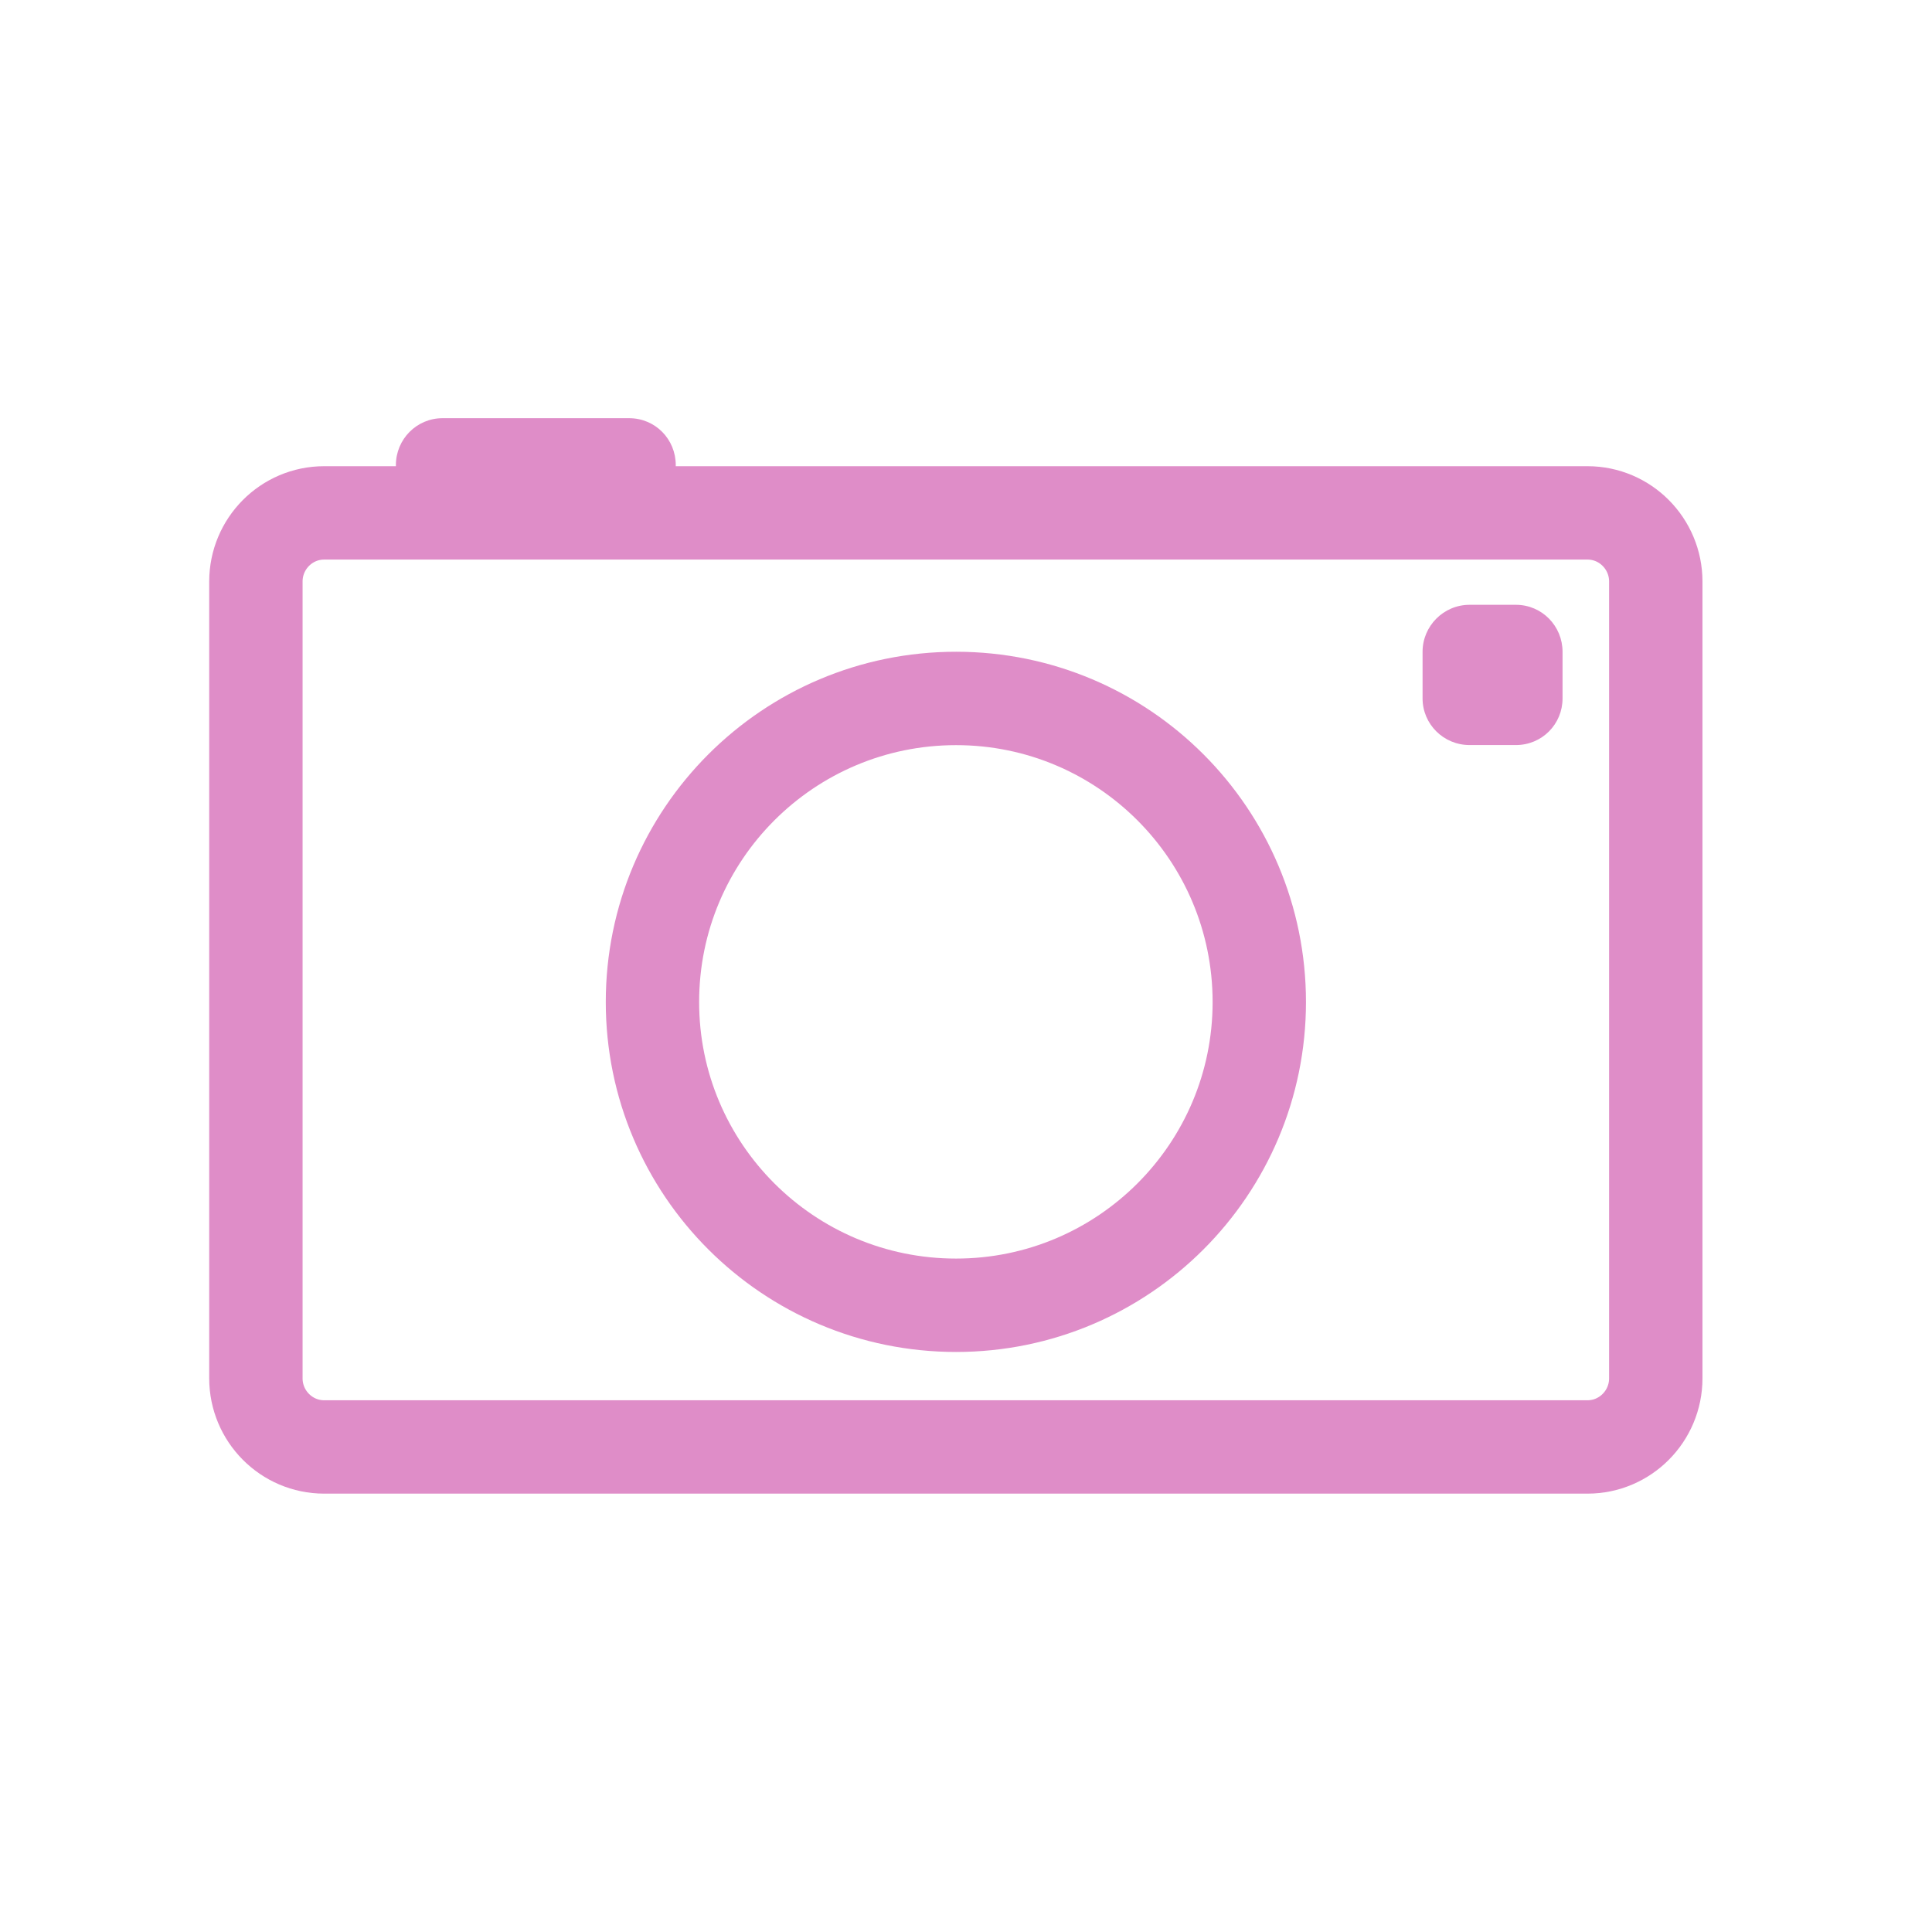
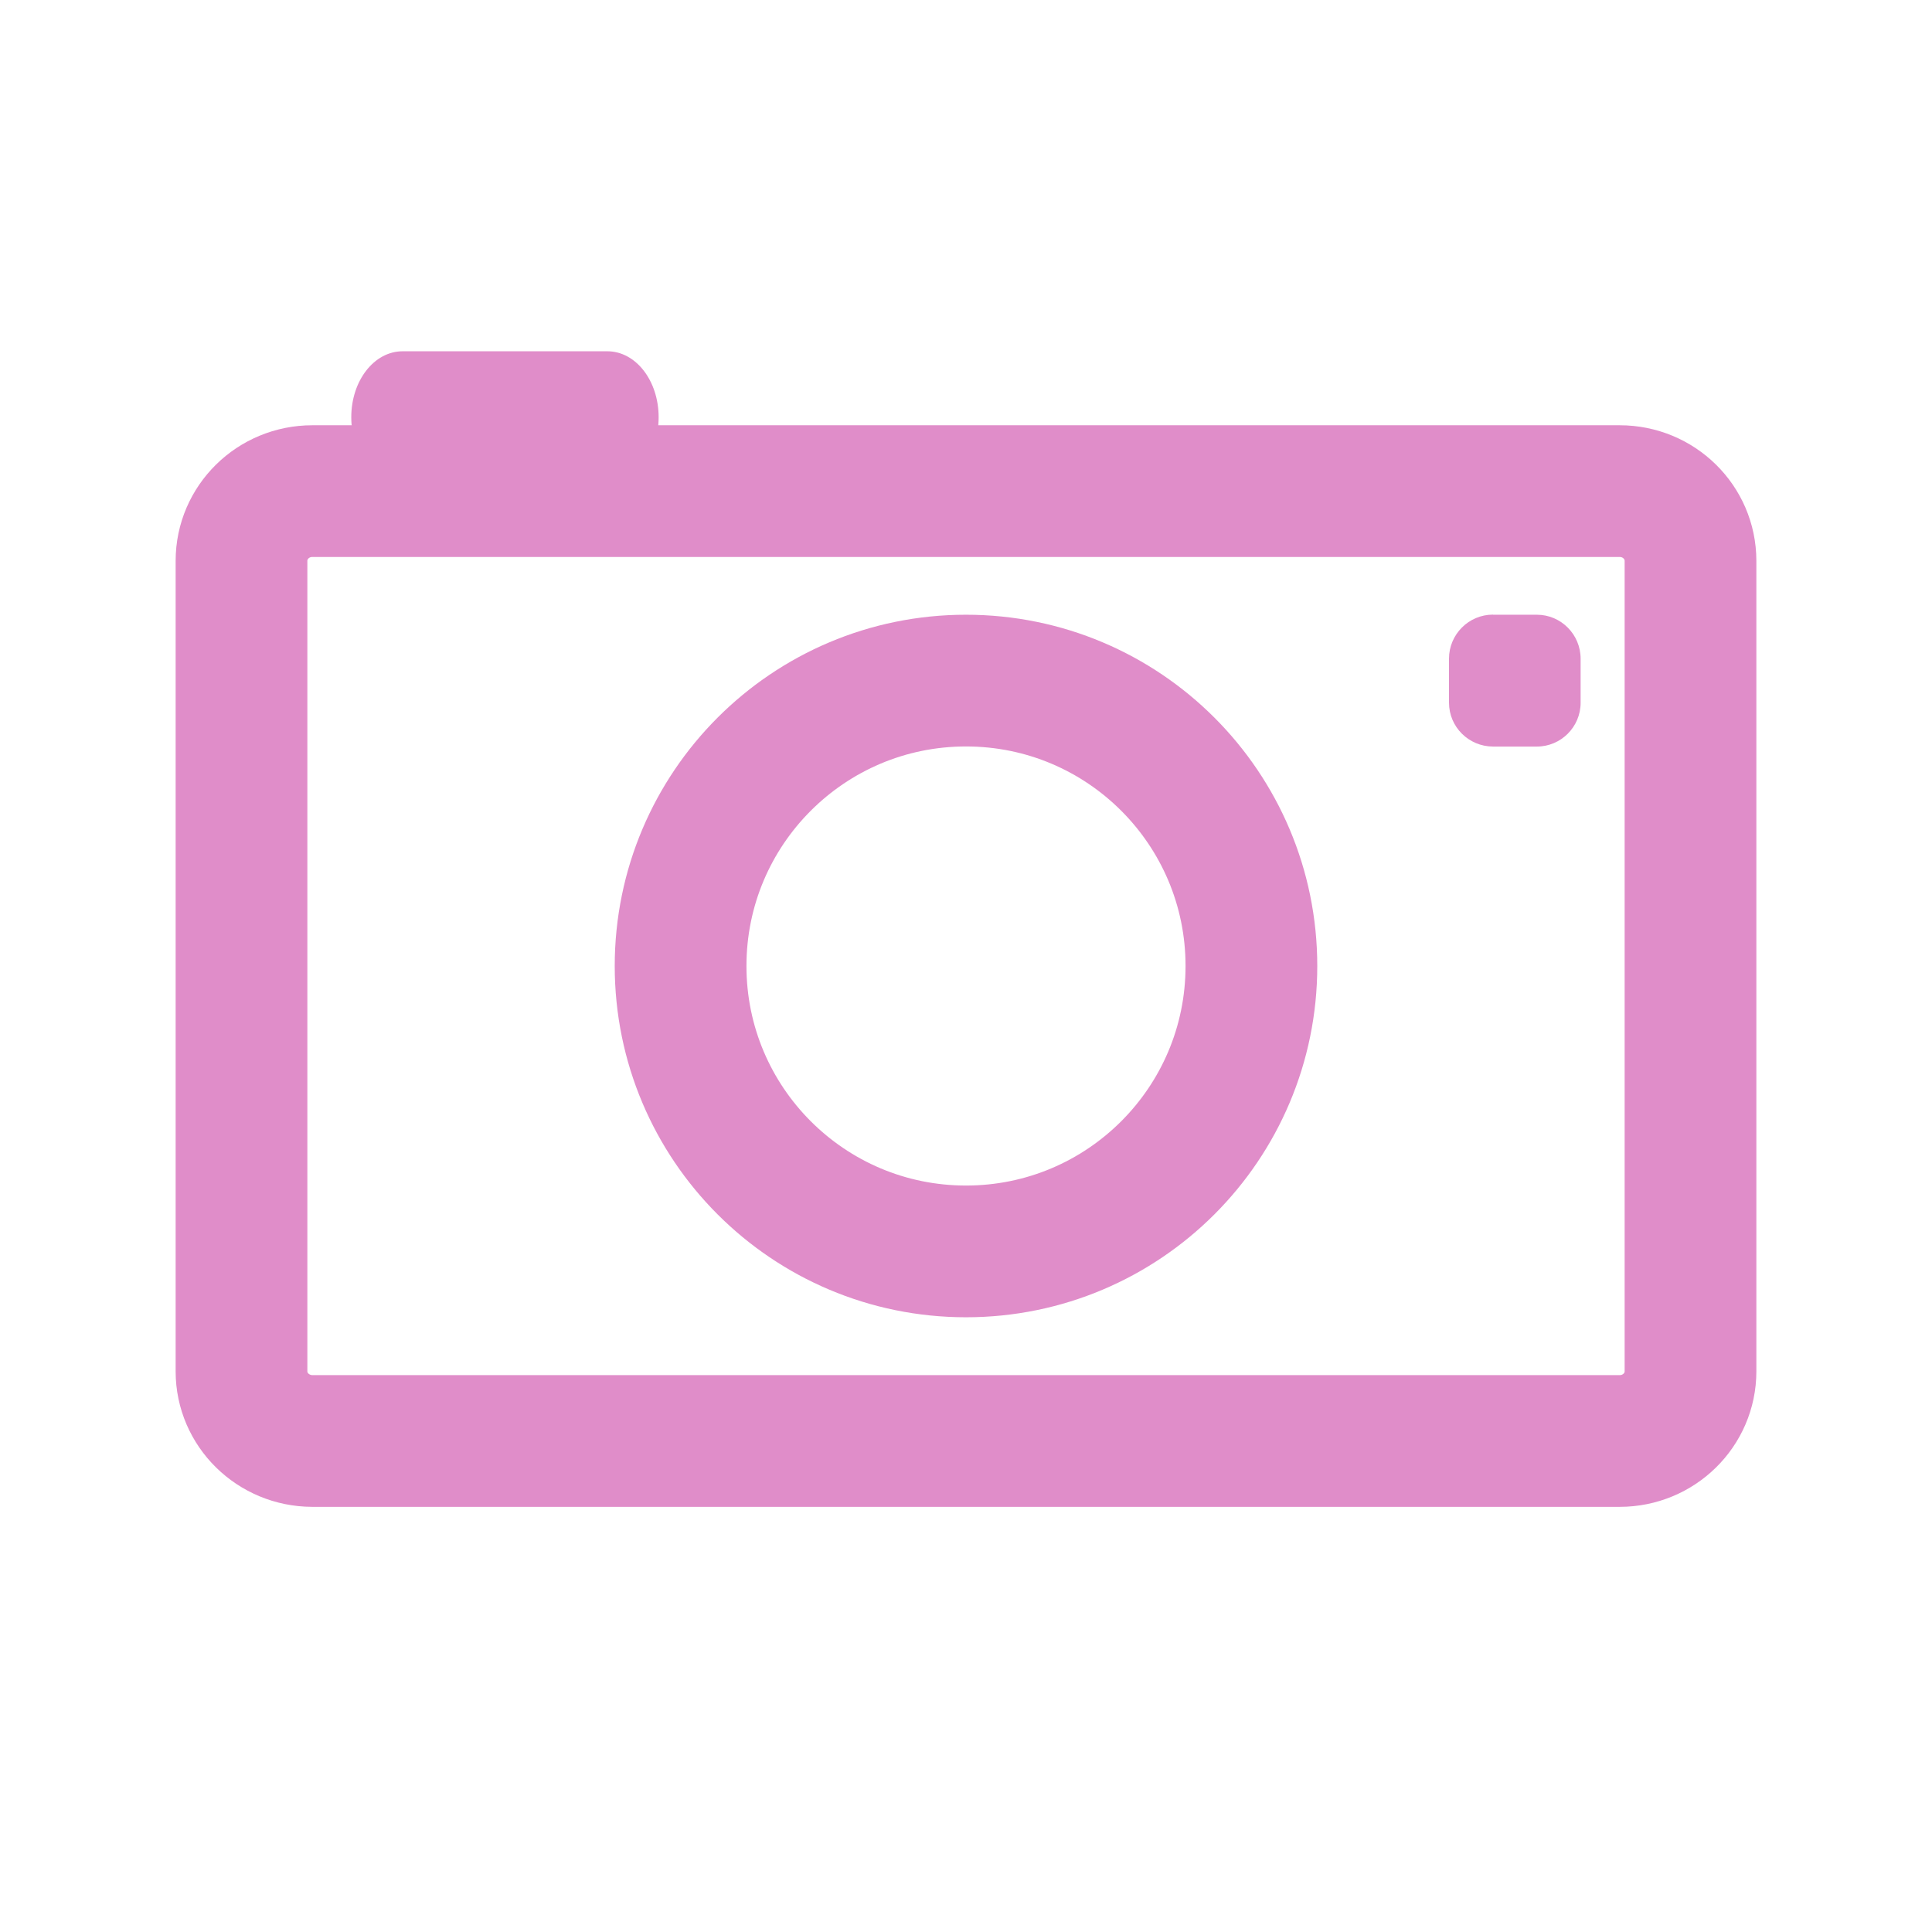
- <svg xmlns="http://www.w3.org/2000/svg" width="22" height="22" viewBox="0 0 22 22">
-   <path style="fill:none;stroke:#df8dc8;stroke-linejoin:round;stroke-linecap:round;stroke-width:12.503" d="M 43.406 -139.328 L 212.574 -139.328 C 217.627 -139.328 221.715 -135.194 221.715 -130.141 L 221.715 -23.441 C 221.715 -18.388 217.627 -14.254 212.574 -14.254 L 43.406 -14.254 C 38.353 -14.254 34.265 -18.388 34.265 -23.441 L 34.265 -130.141 C 34.265 -135.194 38.353 -139.328 43.406 -139.328 Z " transform="matrix(.08504 0 0 .08504 0 17.6888)" />
-   <g style="fill:#df8dc8">
-     <path d="M 5.039 4.762 L 7.164 4.762 C 7.461 4.762 7.695 5 7.695 5.297 C 7.695 5.59 7.461 5.824 7.164 5.824 L 5.039 5.824 C 4.746 5.824 4.508 5.59 4.508 5.297 C 4.508 5 4.746 4.762 5.039 4.762 Z " />
-     <path d="M 16.734 6.887 L 17.262 6.887 C 17.559 6.887 17.793 7.129 17.793 7.422 L 17.793 7.953 C 17.793 8.246 17.559 8.484 17.262 8.484 L 16.734 8.484 C 16.438 8.484 16.199 8.246 16.199 7.953 L 16.199 7.422 C 16.199 7.129 16.438 6.887 16.734 6.887 Z " />
-   </g>
-   <path style="fill:none;stroke:#df8dc8;stroke-width:2" d="M 30.999 26.502 C 30.999 30.087 28.089 32.996 24.503 32.996 C 20.909 32.996 17.998 30.087 17.998 26.502 C 17.998 22.91 20.909 20.001 24.503 20.001 C 28.089 20.001 30.999 22.91 30.999 26.502 Z " transform="matrix(.53151 0 0 .53174 -2.13652 -2.68199)" />
+ <svg xmlns="http://www.w3.org/2000/svg" width="22" height="22" viewBox="0 0 17.6 17.6" id="svg2" version="1.1">
+   <defs id="defs16" />
+   <path style="fill:none;stroke:#e08dc9;stroke-width:1.2;stroke-linecap:round;stroke-linejoin:round;stroke-miterlimit:4;stroke-dasharray:none" d="m 2.845,4.474 11.91,0 c 0.356,0 0.645,0.284 0.645,0.635 l 0,7.384 c 0,0.35 -0.289,0.634 -0.645,0.634 l -11.91,0 C 2.489,13.126 2.2,12.842 2.2,12.493 l 0,-7.384 C 2.2,4.758 2.489,4.474 2.845,4.474 Z" id="path4" />
+   <path style="fill:#e08dc9" id="path8" d="m 3.668,3.2 1.865,0 C 5.792,3.2 6,3.468 6,3.801 6,4.132 5.792,4.4 5.532,4.4 l -1.865,0 C 3.408,4.4 3.2,4.132 3.2,3.801 3.2,3.468 3.408,3.2 3.668,3.2 Z" />
+   <path style="fill:#e08dc9" id="path10" d="m 13.601,5.6 0.399,0 c 0.221,0 0.399,0.18 0.399,0.401 l 0,0.401 c 0,0.22 -0.179,0.399 -0.399,0.399 l -0.399,0 C 13.379,6.8 13.2,6.622 13.2,6.401 l 0,-0.401 c 0,-0.22 0.179,-0.401 0.401,-0.401 z" />
+   <path style="fill:none;stroke:#e08dc9;stroke-width:1.2;stroke-miterlimit:4;stroke-dasharray:none" d="m 11.4,8.8 c 0,1.436 -1.164,2.6 -2.6,2.6 -1.436,0 -2.6,-1.164 -2.6,-2.6 0,-1.436 1.164,-2.6 2.6,-2.6 1.436,0 2.6,1.164 2.6,2.6 z" id="path12" />
</svg>
